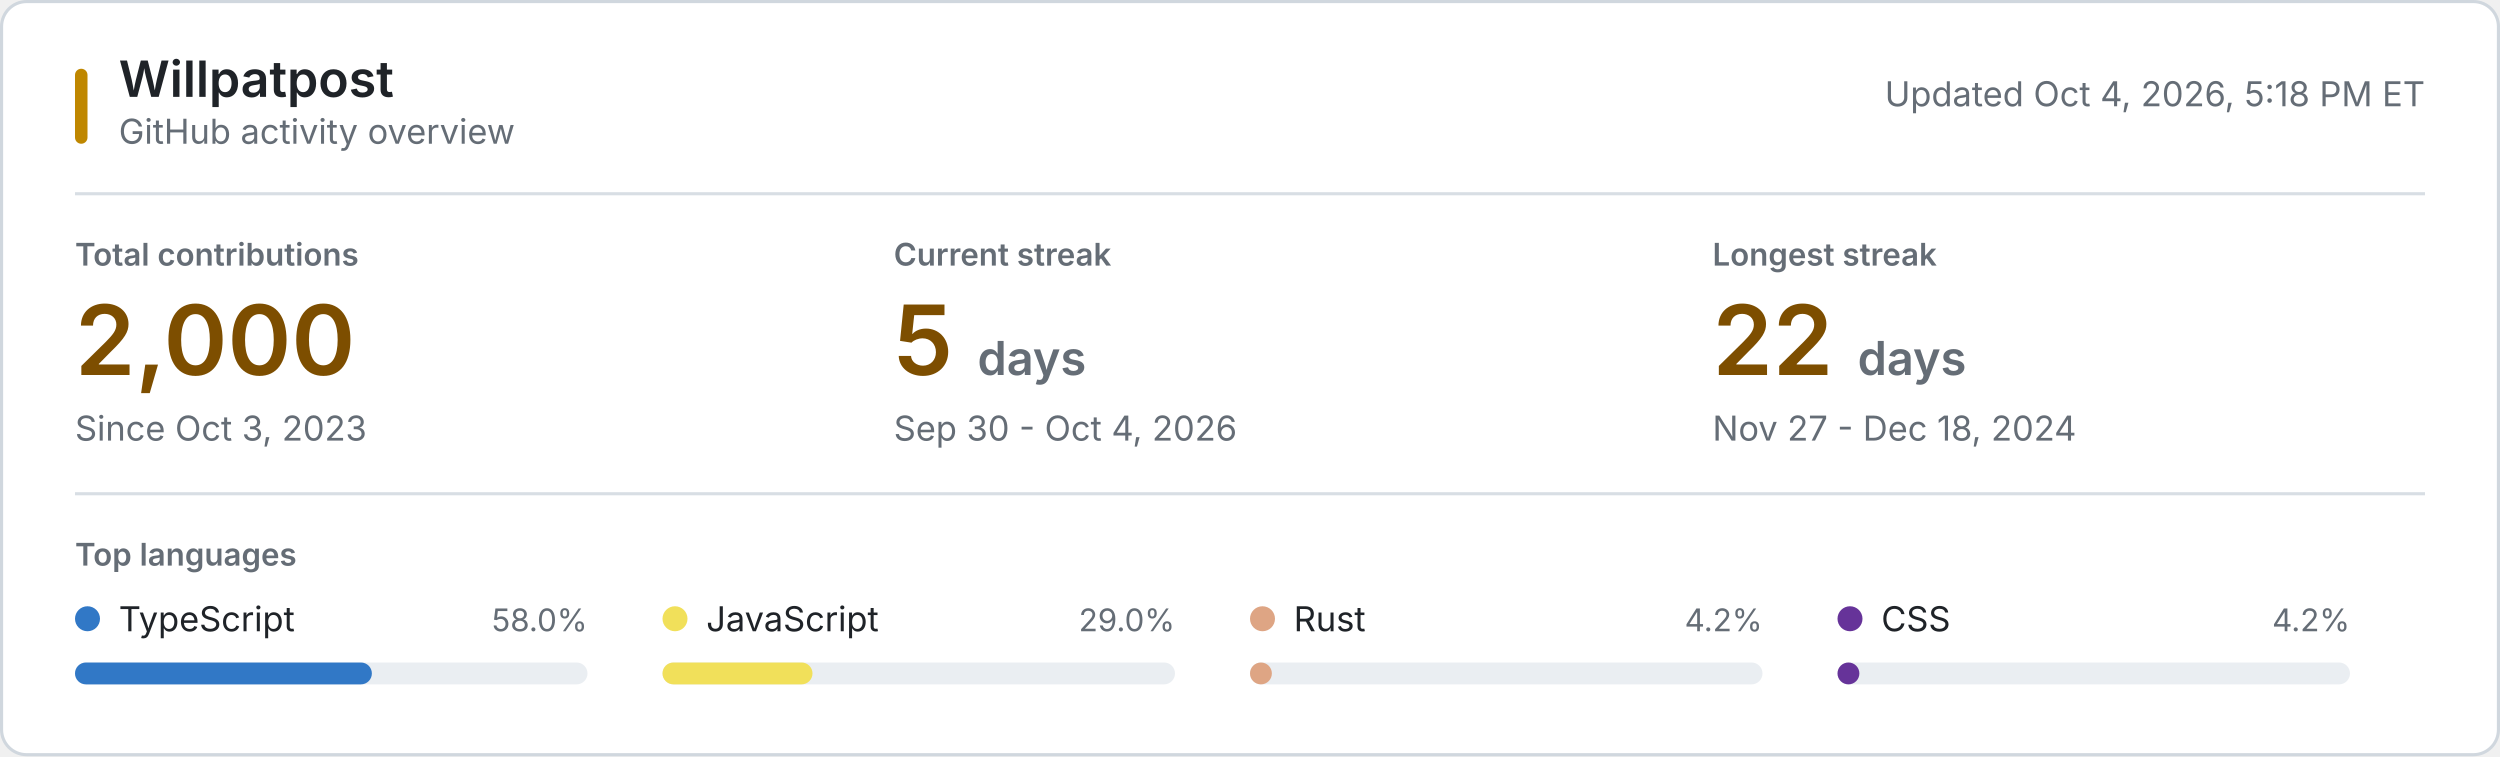
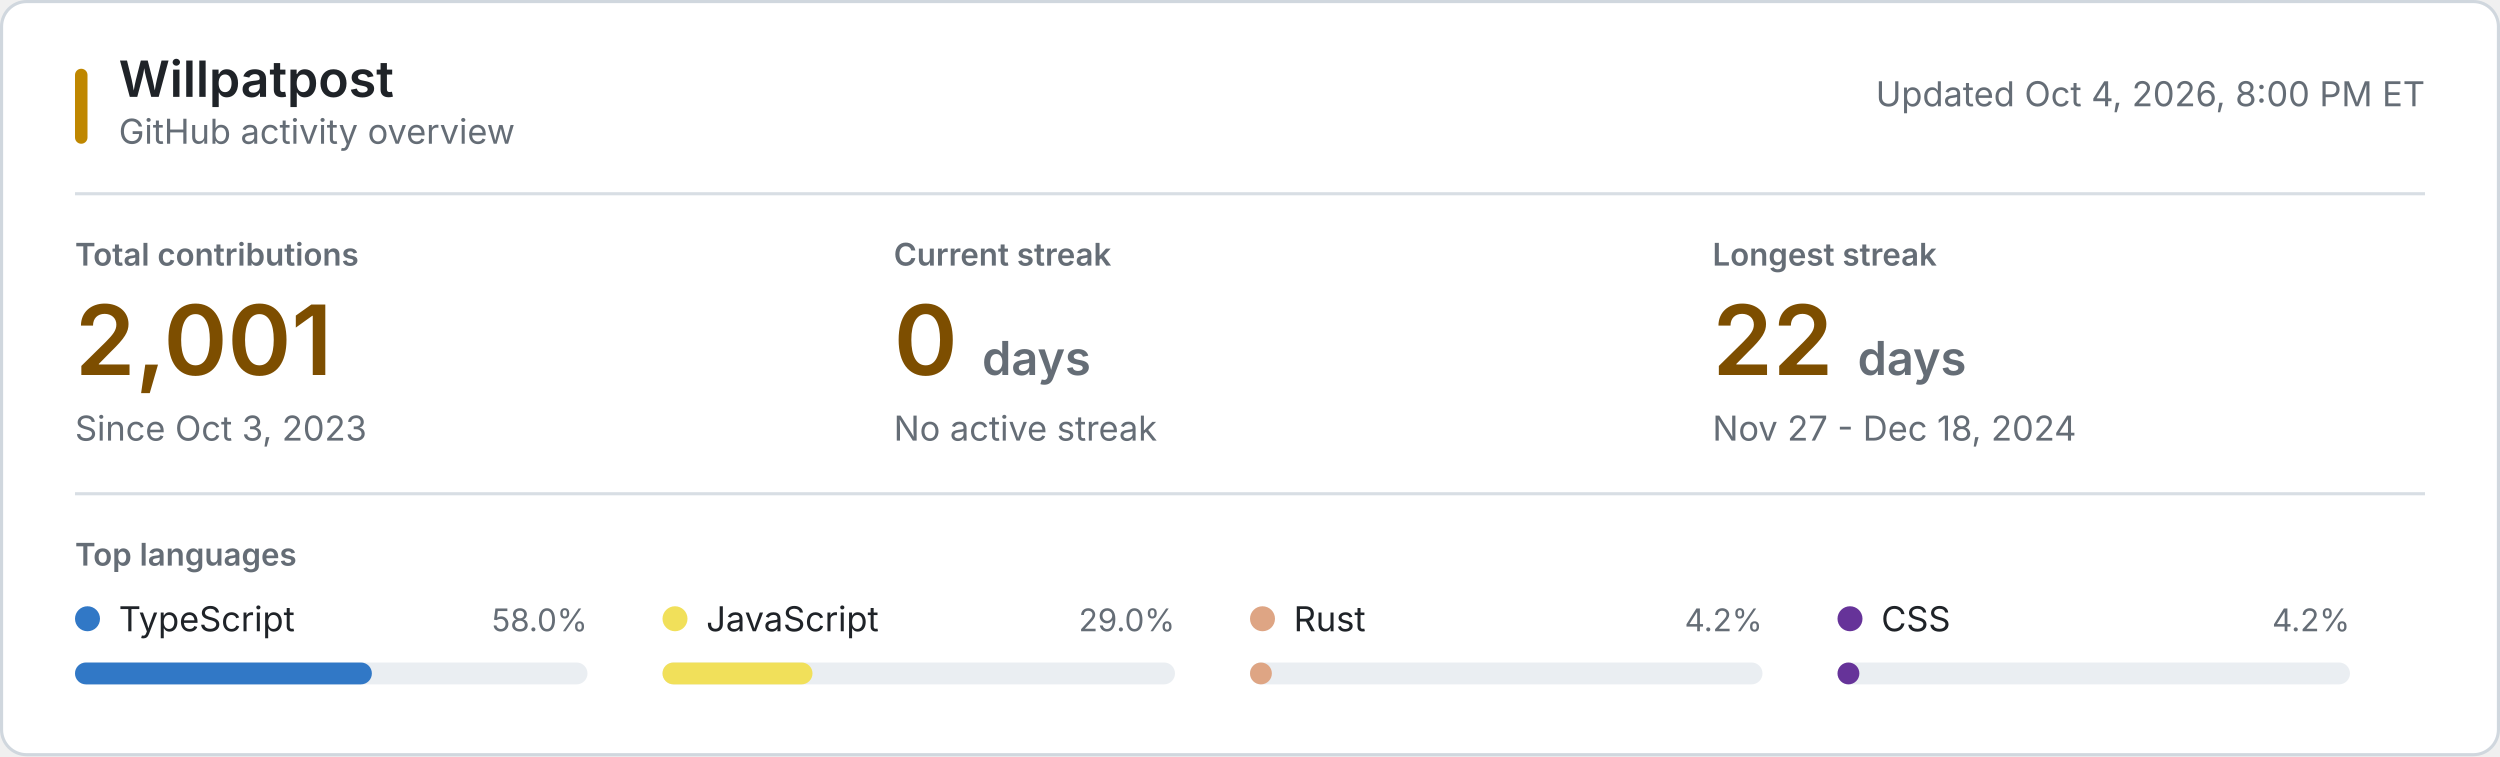
<svg xmlns="http://www.w3.org/2000/svg" style="isolation: isolate" viewBox="0 0 800 242" width="800px" height="242px" role="img" aria-labelledby="title desc">
  <style>
    @keyframes reveal {
      from { opacity: 0.2; }
      to { opacity: 1; }
    }
    .animate { animation: reveal 320ms ease-out both; }
    .background { fill: #ffffff; stroke: #d0d7de; }
    .username { font: 600 16px -apple-system, BlinkMacSystemFont, "Segoe UI", sans-serif; fill: #1f2328; }
    .subtitle, .updated { font: 11px -apple-system, BlinkMacSystemFont, "Segoe UI", sans-serif; fill: #656d76; }
    .section-label, .metric-label { font: 600 10px -apple-system, BlinkMacSystemFont, "Segoe UI", sans-serif; fill: #656d76; }
    .metric-label, .section-label { text-transform: uppercase; }
    .metric-value { font: 600 31px -apple-system, BlinkMacSystemFont, "Segoe UI", sans-serif; fill: #7d4e00; }
    .metric-unit, .metric-note { fill: #656d76; }
    .metric-note { font: 11px -apple-system, BlinkMacSystemFont, "Segoe UI", sans-serif; }
    .language-name { font: 11px -apple-system, BlinkMacSystemFont, "Segoe UI", sans-serif; fill: #1f2328; }
    .language-percent { font: 10px -apple-system, BlinkMacSystemFont, "Segoe UI", sans-serif; fill: #656d76; }
    .language-track { fill: #eaeef2; }
    .empty-state { font: 11px -apple-system, BlinkMacSystemFont, "Segoe UI", sans-serif; fill: #656d76; }
    .rule { stroke: #d8dee4; stroke-width: 1; }
    .accent { fill: #bf8700; }
    @media (prefers-color-scheme: dark) {
      .background { fill: #0d1117; stroke: #30363d; }
      .username, .language-name { fill: #f0f6fc; }
      .subtitle, .updated, .section-label, .metric-label, .metric-unit, .metric-note, .language-percent, .empty-state { fill: #8b949e; }
      .metric-value { fill: #f0c74e; }
      .language-track { fill: #21262d; }
      .rule { stroke: #21262d; }
      .accent { fill: #e3b341; }
    }
    @media (prefers-reduced-motion: reduce) {
      .animate { animation: none; }
    }
  </style>
  <rect class="background" x="0.5" y="0.5" width="799" height="241" rx="8" />
  <rect class="accent" x="24" y="22" width="4" height="24" rx="2" />
  <text class="username" x="38" y="31">Willpatpost</text>
  <text class="subtitle" x="38" y="46">GitHub activity overview</text>
-   <text class="updated" x="776" y="34" text-anchor="end">Updated Oct 4, 2026, 5:18 PM ET</text>
+   <text class="updated" x="776" y="34" text-anchor="end">Updated Oct 4, 2026, 8:00 PM ET</text>
  <line class="rule" x1="24" y1="62" x2="776" y2="62" />
  <g class="animate" style="animation-delay: 20ms">
    <text class="metric-label" x="24" y="85">Total contributions</text>
-     <text class="metric-value" x="24" y="120">2,000</text>
+     <text class="metric-value" x="24" y="120">2,001</text>
    <text class="metric-note" x="24" y="141">Since Oct 3, 2023</text>
  </g>
  <g class="animate" style="animation-delay: 55ms">
    <text class="metric-label" x="286" y="85">Current streak</text>
-     <text class="metric-value" x="286" y="120">5 <tspan class="metric-unit" font-size="15">days</tspan>
+     <text class="metric-value" x="286" y="120">0 <tspan class="metric-unit" font-size="15">days</tspan>
    </text>
-     <text class="metric-note" x="286" y="141">Sep 30 - Oct 4, 2026</text>
+     <text class="metric-note" x="286" y="141">No active streak</text>
  </g>
  <g class="animate" style="animation-delay: 90ms">
    <text class="metric-label" x="548" y="85">Longest streak</text>
    <text class="metric-value" x="548" y="120">22 <tspan class="metric-unit" font-size="15">days</tspan>
    </text>
    <text class="metric-note" x="548" y="141">Nov 27 - Dec 18, 2024</text>
  </g>
  <line class="rule" x1="24" y1="158" x2="776" y2="158" />
  <text class="section-label" x="24" y="181">Top languages</text>
  <g class="animate" style="animation-delay: 120ms">
    <circle cx="28" cy="198" r="4" fill="#3178c6" />
    <text class="language-name" x="38" y="202">TypeScript</text>
    <text class="language-percent" x="188" y="202" text-anchor="end">58.0%</text>
    <rect class="language-track" x="24" y="212" width="164" height="7" rx="3.5" />
    <rect x="24" y="212" width="95" height="7" rx="3.5" fill="#3178c6" />
  </g>
  <g class="animate" style="animation-delay: 155ms">
    <circle cx="216" cy="198" r="4" fill="#f1e05a" />
    <text class="language-name" x="226" y="202">JavaScript</text>
    <text class="language-percent" x="376" y="202" text-anchor="end">29.0%</text>
    <rect class="language-track" x="212" y="212" width="164" height="7" rx="3.5" />
    <rect x="212" y="212" width="48" height="7" rx="3.5" fill="#f1e05a" />
  </g>
  <g class="animate" style="animation-delay: 190ms">
    <circle cx="404" cy="198" r="4" fill="#dea584" />
    <text class="language-name" x="414" y="202">Rust</text>
    <text class="language-percent" x="564" y="202" text-anchor="end">4.2%</text>
    <rect class="language-track" x="400" y="212" width="164" height="7" rx="3.5" />
    <rect x="400" y="212" width="7" height="7" rx="3.5" fill="#dea584" />
  </g>
  <g class="animate" style="animation-delay: 225ms">
    <circle cx="592" cy="198" r="4" fill="#663399" />
    <text class="language-name" x="602" y="202">CSS</text>
    <text class="language-percent" x="752" y="202" text-anchor="end">4.2%</text>
    <rect class="language-track" x="588" y="212" width="164" height="7" rx="3.5" />
    <rect x="588" y="212" width="7" height="7" rx="3.5" fill="#663399" />
  </g>
</svg>
